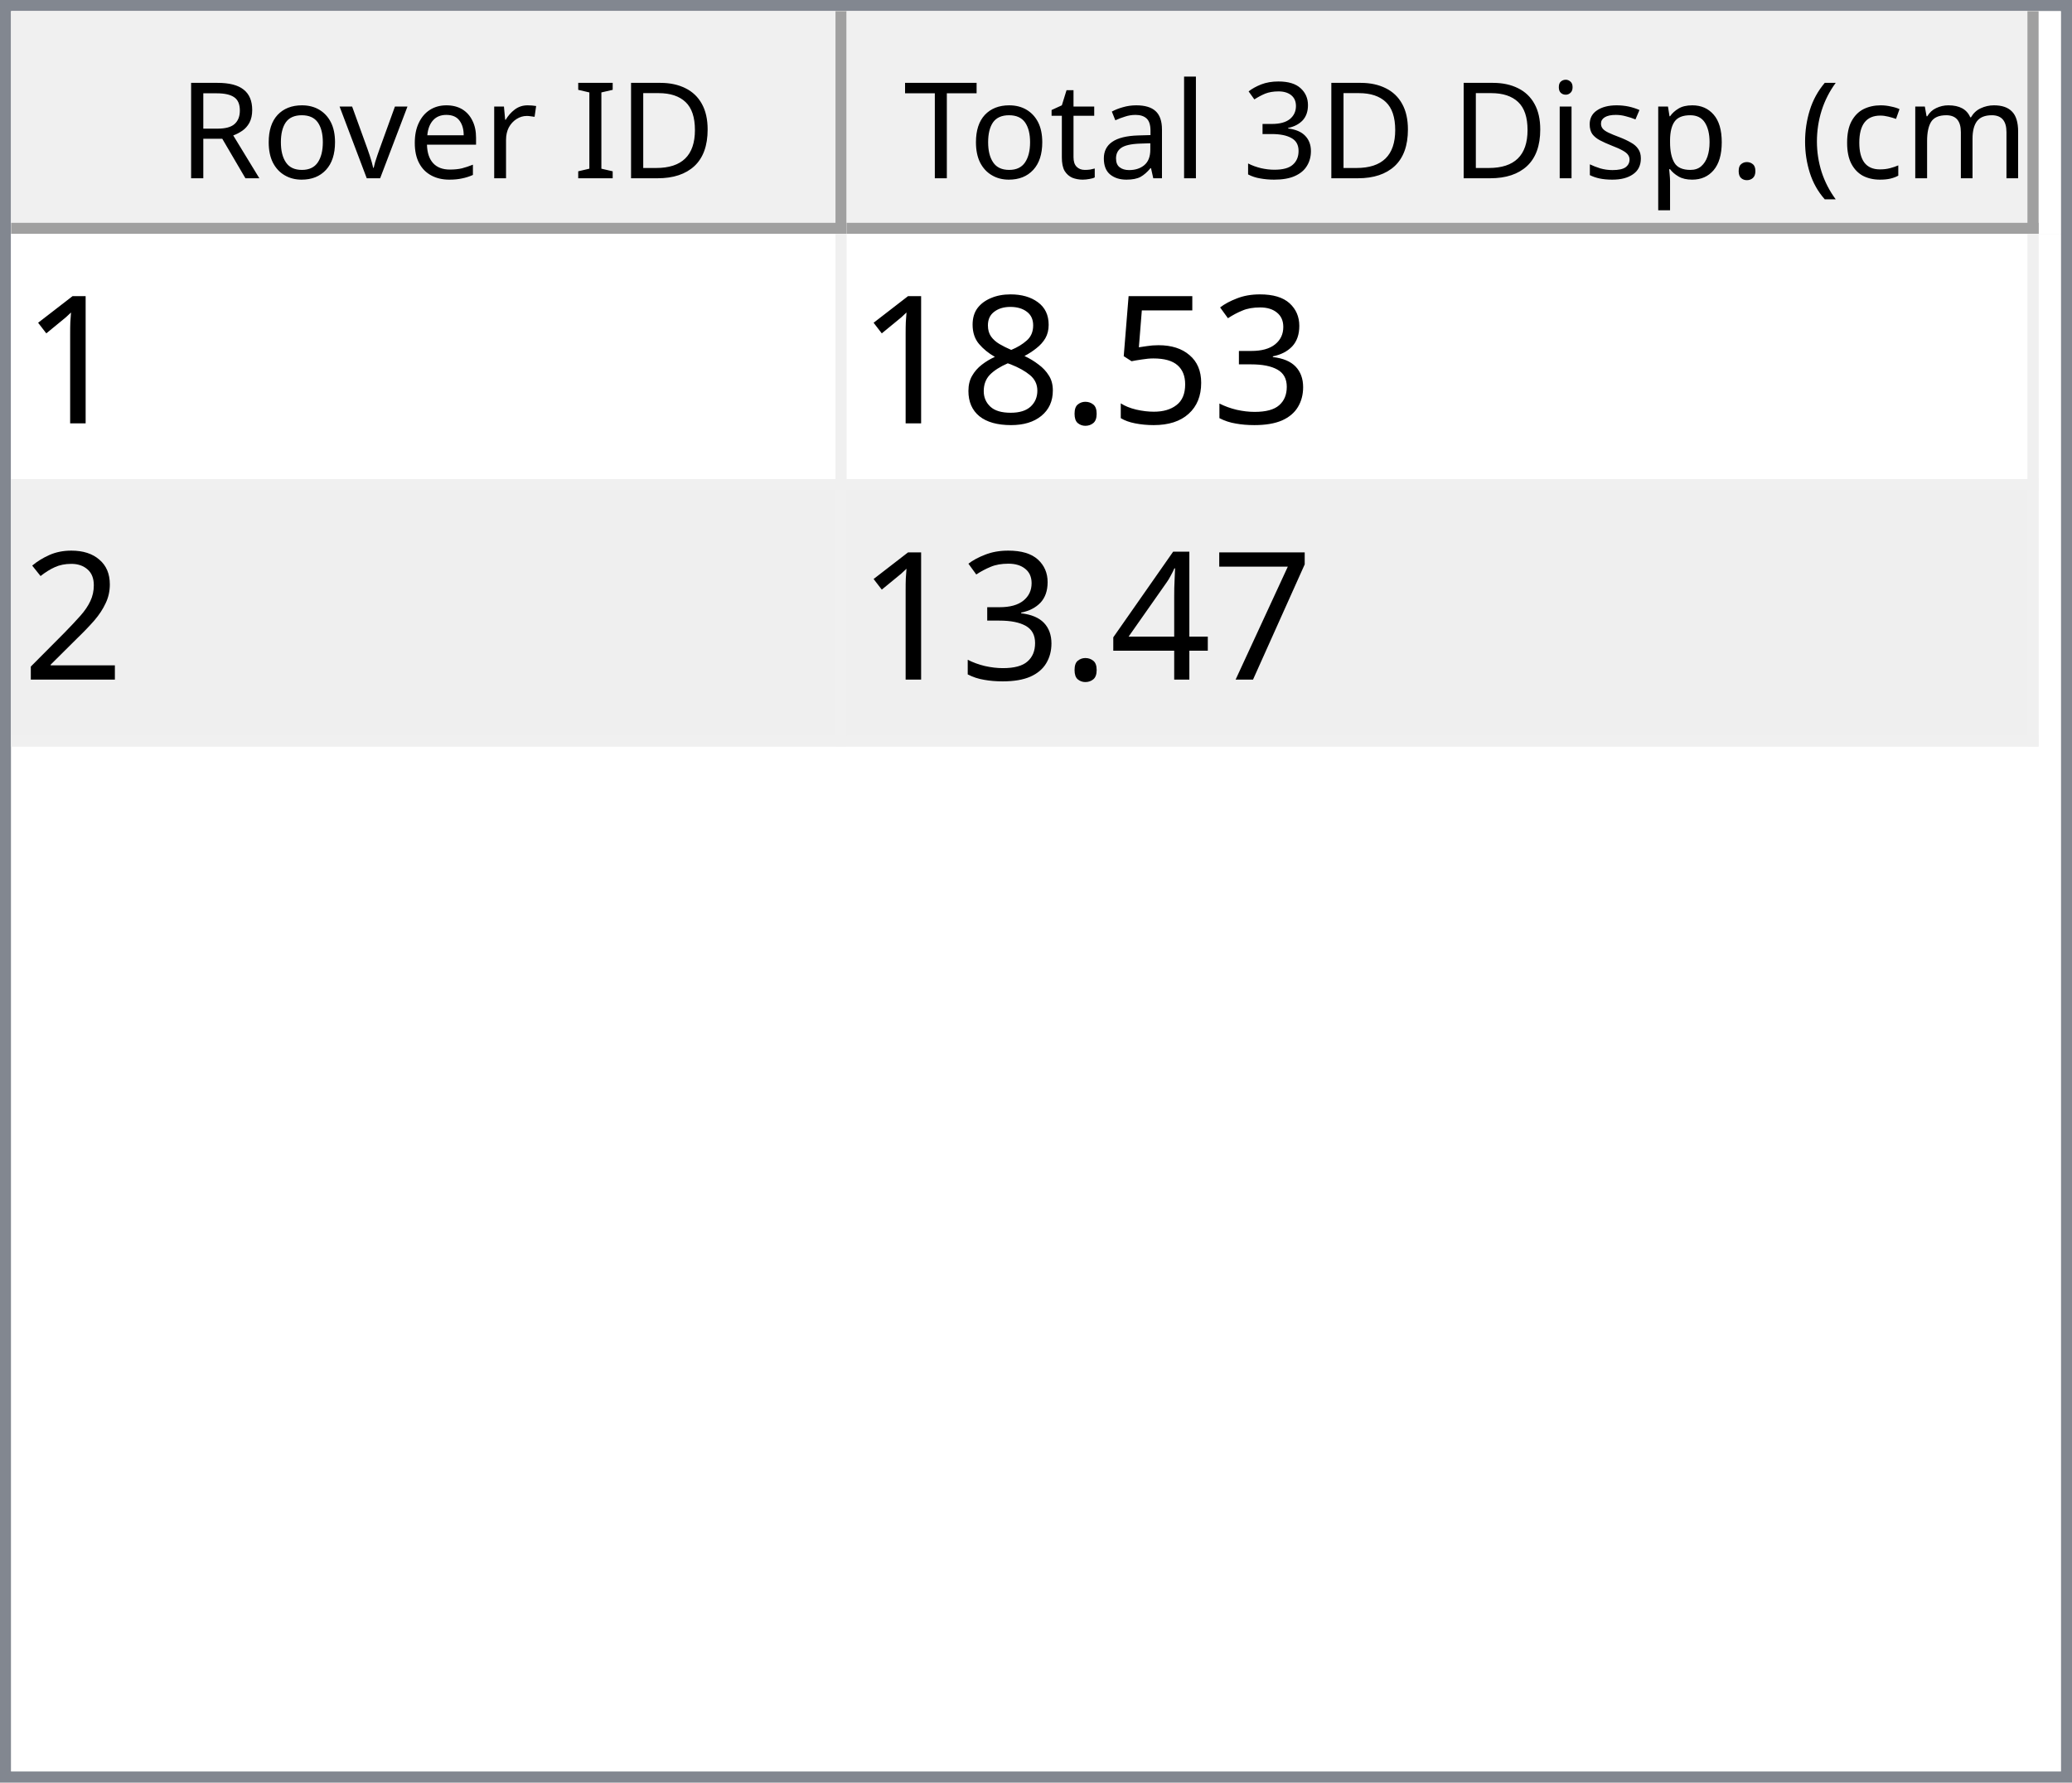
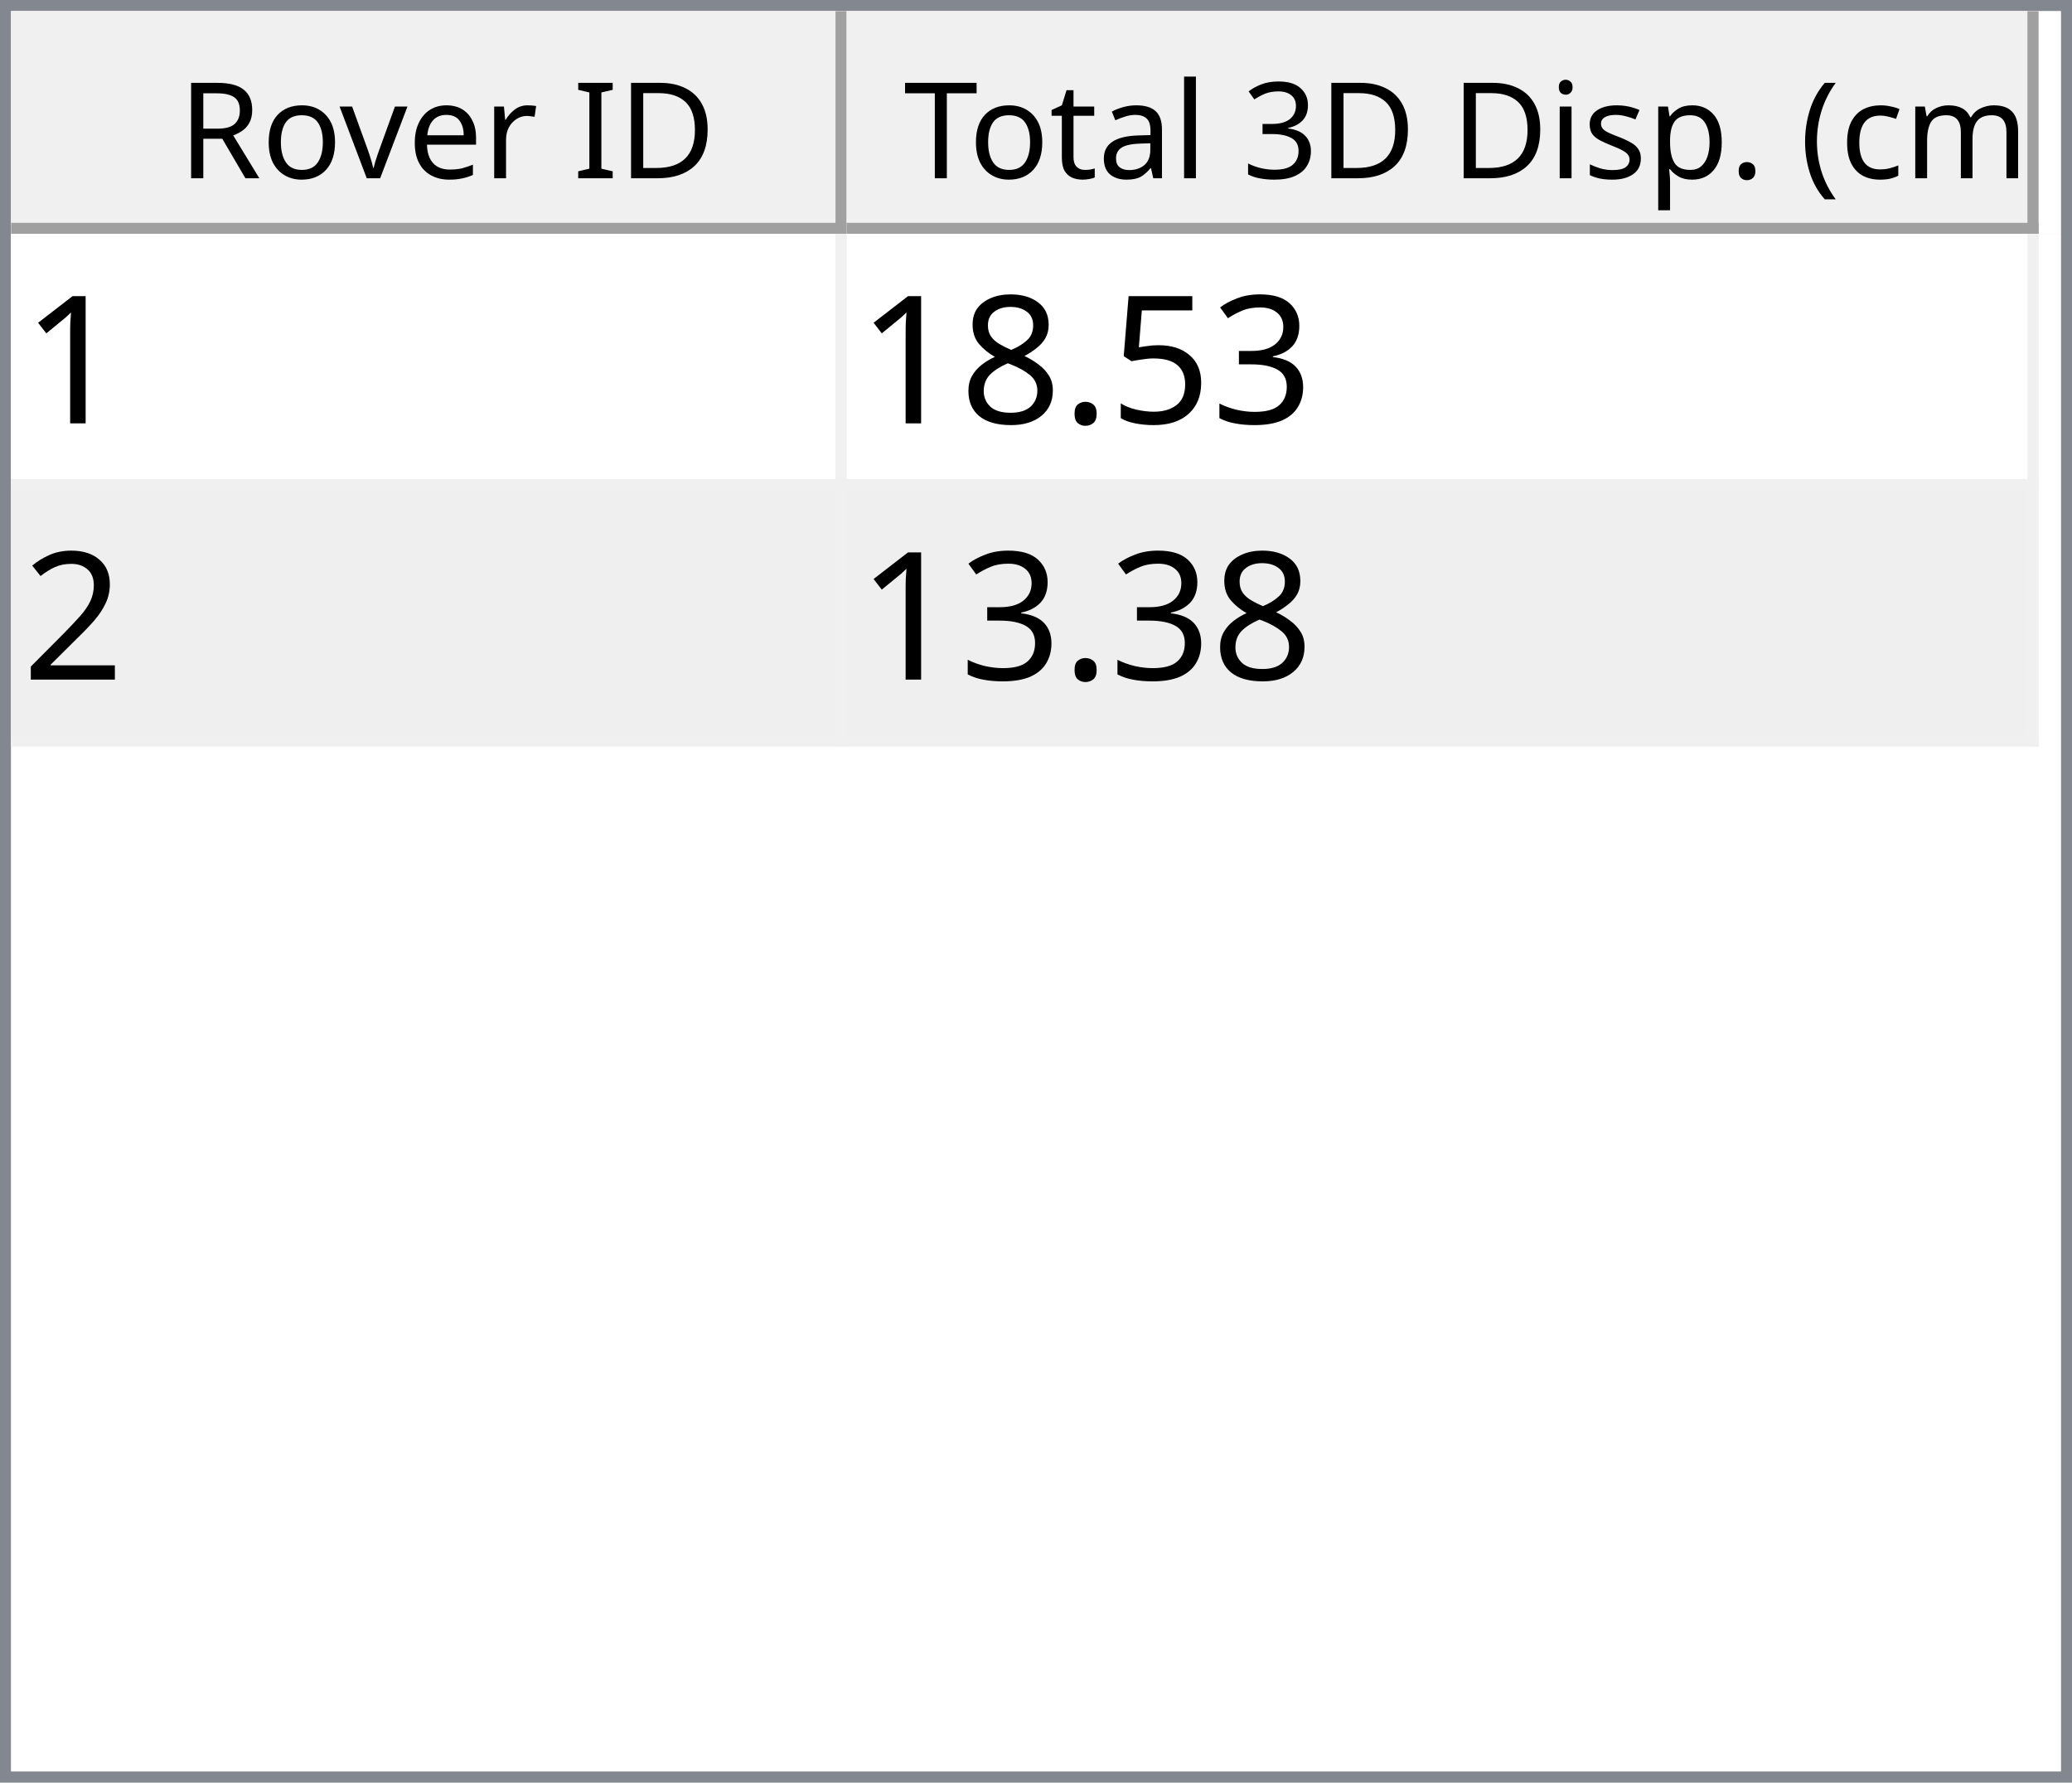
<svg xmlns="http://www.w3.org/2000/svg" style="fill-opacity:1; color-rendering:auto; color-interpolation:auto; text-rendering:auto; stroke:black; stroke-linecap:square; stroke-miterlimit:10; shape-rendering:auto; stroke-opacity:1; fill:black; stroke-dasharray:none; font-weight:normal; stroke-width:1; font-family:'Dialog'; font-style:normal; stroke-linejoin:miter; font-size:12px; stroke-dashoffset:0; image-rendering:auto;" width="186" height="160">
  <defs id="genericDefs" />
  <g>
    <defs id="defs1">
      <clipPath clipPathUnits="userSpaceOnUse" id="clipPath1">
        <path d="M0 0 L186 0 L186 160 L0 160 L0 0 Z" />
      </clipPath>
      <clipPath clipPathUnits="userSpaceOnUse" id="clipPath2">
        <path d="M0 0 L0 160 L186 160 L186 0 Z" />
      </clipPath>
      <clipPath clipPathUnits="userSpaceOnUse" id="clipPath3">
        <path d="M0 0 L0 20 L184 20 L184 0 Z" />
      </clipPath>
      <clipPath clipPathUnits="userSpaceOnUse" id="clipPath4">
        <path d="M0 0 L0 20 L75 20 L75 0 Z" />
      </clipPath>
      <clipPath clipPathUnits="userSpaceOnUse" id="clipPath5">
        <path d="M1 1 L1 19 L74 19 L74 1 Z" />
      </clipPath>
      <clipPath clipPathUnits="userSpaceOnUse" id="clipPath6">
        <path d="M0 0 L0 18 L73 18 L73 0 Z" />
      </clipPath>
      <clipPath clipPathUnits="userSpaceOnUse" id="clipPath7">
        <path d="M-0.5 -0.5 L-0.5 19.5 L74.5 19.5 L74.5 -0.5 Z" />
      </clipPath>
      <clipPath clipPathUnits="userSpaceOnUse" id="clipPath8">
        <path d="M0 0 L0 20 L107 20 L107 0 Z" />
      </clipPath>
      <clipPath clipPathUnits="userSpaceOnUse" id="clipPath9">
        <path d="M1 1 L1 19 L106 19 L106 1 Z" />
      </clipPath>
      <clipPath clipPathUnits="userSpaceOnUse" id="clipPath10">
        <path d="M0 0 L0 18 L105 18 L105 0 Z" />
      </clipPath>
      <clipPath clipPathUnits="userSpaceOnUse" id="clipPath11">
        <path d="M-0.5 -0.5 L-0.5 19.5 L106.5 19.5 L106.5 -0.5 Z" />
      </clipPath>
      <clipPath clipPathUnits="userSpaceOnUse" id="clipPath12">
        <path d="M0 0 L0 138 L184 138 L184 0 Z" />
      </clipPath>
      <clipPath clipPathUnits="userSpaceOnUse" id="clipPath13">
        <path d="M0 0 L0 46 L182 46 L182 0 Z" />
      </clipPath>
      <clipPath clipPathUnits="userSpaceOnUse" id="clipPath14">
        <path d="M-0.5 -0.5 L-0.5 45.5 L181.5 45.5 L181.5 -0.5 Z" />
      </clipPath>
      <clipPath clipPathUnits="userSpaceOnUse" id="clipPath15">
        <path d="M0 0 L0 22 L74 22 L74 0 Z" />
      </clipPath>
      <clipPath clipPathUnits="userSpaceOnUse" id="clipPath16">
        <path d="M0 0 L0 22 L106 22 L106 0 Z" />
      </clipPath>
      <font horiz-adv-x="64.551" id="font1">
        <font-face ascent="107.91" descent="25.098" units-per-em="100" style="font-style:normal; font-family:Segoe UI; font-weight:normal;" />
        <missing-glyph horiz-adv-x="64.551" d="M8.109 0 L8.109 68.266 L56.453 68.266 L56.453 0 L8.109 0 ZM15.328 7.234 L49.219 7.234 L49.219 61.031 L15.328 61.031 L15.328 7.234 Z" />
        <glyph unicode="D" horiz-adv-x="70.117" d="M9.188 0 L9.188 70.016 L28.516 70.016 Q65.531 70.016 65.531 35.891 Q65.531 19.672 55.25 9.836 Q44.969 0 27.734 0 L9.188 0 ZM17.391 62.594 L17.391 7.422 L27.828 7.422 Q41.609 7.422 49.273 14.797 Q56.938 22.172 56.938 35.688 Q56.938 62.594 28.328 62.594 L17.391 62.594 Z" />
        <glyph unicode="I" horiz-adv-x="26.611" d="M17.391 0 L9.188 0 L9.188 70.016 L17.391 70.016 L17.391 0 Z" />
        <glyph unicode=" " horiz-adv-x="27.393" d="" />
        <glyph unicode="r" horiz-adv-x="34.766" d="M34.188 41.891 Q32.078 43.5 28.125 43.5 Q23 43.5 19.555 38.672 Q16.109 33.844 16.109 25.484 L16.109 0 L8.109 0 L8.109 50 L16.109 50 L16.109 39.703 L16.312 39.703 Q18.016 44.969 21.531 47.922 Q25.047 50.875 29.391 50.875 Q32.516 50.875 34.188 50.203 L34.188 41.891 Z" />
        <glyph unicode="e" horiz-adv-x="52.295" d="M48.297 23 L12.984 23 Q13.188 14.656 17.484 10.109 Q21.781 5.562 29.297 5.562 Q37.75 5.562 44.828 11.141 L44.828 3.609 Q38.234 -1.172 27.391 -1.172 Q16.797 -1.172 10.742 5.641 Q4.688 12.453 4.688 24.812 Q4.688 36.469 11.305 43.82 Q17.922 51.172 27.734 51.172 Q37.547 51.172 42.922 44.828 Q48.297 38.484 48.297 27.203 L48.297 23 ZM40.094 29.781 Q40.047 36.719 36.75 40.578 Q33.453 44.438 27.594 44.438 Q21.922 44.438 17.969 40.383 Q14.016 36.328 13.094 29.781 L40.094 29.781 Z" />
        <glyph unicode="v" horiz-adv-x="47.9" d="M47.406 50 L27.484 0 L19.625 0 L0.688 50 L9.469 50 L22.172 13.672 Q23.578 9.672 23.922 6.688 L24.125 6.688 Q24.609 10.453 25.688 13.484 L38.969 50 L47.406 50 Z" />
        <glyph unicode="o" horiz-adv-x="58.594" d="M29 -1.172 Q17.922 -1.172 11.305 5.836 Q4.688 12.844 4.688 24.422 Q4.688 37.016 11.57 44.094 Q18.453 51.172 30.172 51.172 Q41.359 51.172 47.633 44.289 Q53.906 37.406 53.906 25.203 Q53.906 13.234 47.141 6.031 Q40.375 -1.172 29 -1.172 ZM29.594 44.438 Q21.875 44.438 17.383 39.188 Q12.891 33.938 12.891 24.703 Q12.891 15.828 17.43 10.695 Q21.969 5.562 29.594 5.562 Q37.359 5.562 41.531 10.594 Q45.703 15.625 45.703 24.906 Q45.703 34.281 41.531 39.359 Q37.359 44.438 29.594 44.438 Z" />
        <glyph unicode="R" horiz-adv-x="59.814" d="M59.375 0 L49.609 0 L37.891 19.625 Q36.281 22.359 34.766 24.289 Q33.25 26.219 31.664 27.438 Q30.078 28.656 28.25 29.219 Q26.422 29.781 24.125 29.781 L17.391 29.781 L17.391 0 L9.188 0 L9.188 70.016 L30.078 70.016 Q34.672 70.016 38.555 68.867 Q42.438 67.719 45.289 65.375 Q48.141 63.031 49.758 59.547 Q51.375 56.062 51.375 51.375 Q51.375 47.703 50.273 44.656 Q49.172 41.609 47.148 39.211 Q45.125 36.812 42.266 35.133 Q39.406 33.453 35.844 32.516 L35.844 32.328 Q37.594 31.547 38.891 30.547 Q40.188 29.547 41.359 28.18 Q42.531 26.812 43.68 25.078 Q44.828 23.344 46.234 21.047 L59.375 0 ZM17.391 62.594 L17.391 37.203 L28.516 37.203 Q31.594 37.203 34.203 38.133 Q36.812 39.062 38.719 40.797 Q40.625 42.531 41.703 45.047 Q42.781 47.562 42.781 50.688 Q42.781 56.297 39.141 59.445 Q35.5 62.594 28.609 62.594 L17.391 62.594 Z" />
        <glyph unicode=")" horiz-adv-x="30.176" d="M8.297 -15.922 L1.172 -15.922 Q16.406 2.344 16.406 26.812 Q16.406 51.469 1.078 70.016 L8.297 70.016 Q23.531 52.156 23.531 26.703 Q23.531 1.375 8.297 -15.922 Z" />
        <glyph unicode="m" horiz-adv-x="86.133" d="M79.109 0 L71.094 0 L71.094 28.719 Q71.094 37.016 68.531 40.727 Q65.969 44.438 59.906 44.438 Q54.781 44.438 51.195 39.75 Q47.609 35.062 47.609 28.516 L47.609 0 L39.594 0 L39.594 29.688 Q39.594 44.438 28.219 44.438 Q22.953 44.438 19.531 40.016 Q16.109 35.594 16.109 28.516 L16.109 0 L8.109 0 L8.109 50 L16.109 50 L16.109 42.094 L16.312 42.094 Q21.625 51.172 31.844 51.172 Q36.969 51.172 40.773 48.312 Q44.578 45.453 46 40.828 Q51.562 51.172 62.594 51.172 Q79.109 51.172 79.109 30.812 L79.109 0 Z" />
        <glyph unicode="c" horiz-adv-x="46.191" d="M42.188 2.297 Q36.422 -1.172 28.516 -1.172 Q17.828 -1.172 11.258 5.789 Q4.688 12.75 4.688 23.828 Q4.688 36.188 11.766 43.68 Q18.844 51.172 30.672 51.172 Q37.25 51.172 42.281 48.734 L42.281 40.531 Q36.719 44.438 30.375 44.438 Q22.703 44.438 17.797 38.945 Q12.891 33.453 12.891 24.516 Q12.891 15.719 17.508 10.641 Q22.125 5.562 29.891 5.562 Q36.422 5.562 42.188 9.906 L42.188 2.297 Z" />
        <glyph unicode="(" horiz-adv-x="30.176" d="M29.109 -15.922 L21.969 -15.922 Q6.844 1.375 6.844 26.703 Q6.844 52.156 21.969 70.016 L29.203 70.016 Q13.875 51.469 13.875 26.812 Q13.875 2.344 29.109 -15.922 Z" />
        <glyph unicode="." horiz-adv-x="21.68" d="M10.891 -1.078 Q8.641 -1.078 7.055 0.539 Q5.469 2.156 5.469 4.391 Q5.469 6.641 7.055 8.273 Q8.641 9.906 10.891 9.906 Q13.188 9.906 14.797 8.273 Q16.406 6.641 16.406 4.391 Q16.406 2.156 14.797 0.539 Q13.188 -1.078 10.891 -1.078 Z" />
        <glyph unicode="p" horiz-adv-x="58.789" d="M16.312 7.234 L16.109 7.234 L16.109 -23 L8.109 -23 L8.109 50 L16.109 50 L16.109 41.219 L16.312 41.219 Q22.219 51.172 33.594 51.172 Q43.266 51.172 48.688 44.461 Q54.109 37.75 54.109 26.469 Q54.109 13.922 48 6.375 Q41.891 -1.172 31.297 -1.172 Q21.578 -1.172 16.312 7.234 ZM16.109 27.391 L16.109 20.406 Q16.109 14.203 20.141 9.883 Q24.172 5.562 30.375 5.562 Q37.641 5.562 41.773 11.133 Q45.906 16.703 45.906 26.609 Q45.906 34.969 42.047 39.703 Q38.188 44.438 31.594 44.438 Q24.609 44.438 20.359 39.578 Q16.109 34.719 16.109 27.391 Z" />
        <glyph unicode="s" horiz-adv-x="42.432" d="M5.078 1.812 L5.078 10.406 Q11.625 5.562 19.484 5.562 Q30.031 5.562 30.031 12.594 Q30.031 14.594 29.125 15.992 Q28.219 17.391 26.68 18.461 Q25.141 19.531 23.07 20.383 Q21 21.234 18.609 22.172 Q15.281 23.484 12.766 24.828 Q10.25 26.172 8.57 27.859 Q6.891 29.547 6.031 31.695 Q5.172 33.844 5.172 36.719 Q5.172 40.234 6.789 42.945 Q8.406 45.656 11.086 47.484 Q13.766 49.312 17.211 50.242 Q20.656 51.172 24.312 51.172 Q30.812 51.172 35.938 48.922 L35.938 40.828 Q30.422 44.438 23.25 44.438 Q21 44.438 19.195 43.922 Q17.391 43.406 16.094 42.477 Q14.797 41.547 14.086 40.258 Q13.375 38.969 13.375 37.406 Q13.375 35.453 14.086 34.133 Q14.797 32.812 16.164 31.789 Q17.531 30.766 19.484 29.938 Q21.438 29.109 23.922 28.125 Q27.25 26.859 29.883 25.516 Q32.516 24.172 34.375 22.484 Q36.234 20.797 37.234 18.602 Q38.234 16.406 38.234 13.375 Q38.234 9.672 36.602 6.938 Q34.969 4.203 32.234 2.398 Q29.5 0.594 25.93 -0.289 Q22.359 -1.172 18.453 -1.172 Q10.75 -1.172 5.078 1.812 Z" />
        <glyph unicode="i" horiz-adv-x="24.219" d="M12.203 62.703 Q10.062 62.703 8.547 64.164 Q7.031 65.625 7.031 67.875 Q7.031 70.125 8.547 71.609 Q10.062 73.094 12.203 73.094 Q14.406 73.094 15.945 71.609 Q17.484 70.125 17.484 67.875 Q17.484 65.719 15.945 64.211 Q14.406 62.703 12.203 62.703 ZM16.109 0 L8.109 0 L8.109 50 L16.109 50 L16.109 0 Z" />
        <glyph unicode="3" horiz-adv-x="53.906" d="M46.531 19.828 Q46.531 15.094 44.75 11.211 Q42.969 7.328 39.719 4.57 Q36.469 1.812 31.93 0.297 Q27.391 -1.219 21.922 -1.219 Q11.922 -1.219 6 2.594 L6 11.188 Q13.094 5.609 22.219 5.609 Q25.875 5.609 28.828 6.539 Q31.781 7.469 33.906 9.227 Q36.031 10.984 37.18 13.477 Q38.328 15.969 38.328 19.094 Q38.328 32.812 18.797 32.812 L12.984 32.812 L12.984 39.594 L18.5 39.594 Q35.797 39.594 35.797 52.484 Q35.797 64.406 22.609 64.406 Q15.188 64.406 8.688 59.422 L8.688 67.188 Q15.375 71.188 24.609 71.188 Q29 71.188 32.57 69.969 Q36.141 68.75 38.68 66.555 Q41.219 64.359 42.609 61.281 Q44 58.203 44 54.5 Q44 40.672 30.031 36.719 L30.031 36.531 Q33.594 36.141 36.625 34.797 Q39.656 33.453 41.852 31.305 Q44.047 29.156 45.289 26.25 Q46.531 23.344 46.531 19.828 Z" />
        <glyph unicode="l" horiz-adv-x="24.219" d="M16.109 0 L8.109 0 L8.109 74.031 L16.109 74.031 L16.109 0 Z" />
        <glyph unicode="a" horiz-adv-x="50.879" d="M43.891 0 L35.891 0 L35.891 7.812 L35.688 7.812 Q30.469 -1.172 20.312 -1.172 Q12.844 -1.172 8.617 2.781 Q4.391 6.734 4.391 13.281 Q4.391 27.297 20.906 29.594 L35.891 31.688 Q35.891 44.438 25.594 44.438 Q16.547 44.438 9.281 38.281 L9.281 46.484 Q16.656 51.172 26.266 51.172 Q43.891 51.172 43.891 32.516 L43.891 0 ZM35.891 25.297 L23.828 23.641 Q18.266 22.859 15.43 20.875 Q12.594 18.891 12.594 13.875 Q12.594 10.203 15.211 7.883 Q17.828 5.562 22.172 5.562 Q28.125 5.562 32.008 9.742 Q35.891 13.922 35.891 20.312 L35.891 25.297 Z" />
        <glyph unicode="t" horiz-adv-x="33.887" d="M31.297 0.484 Q28.469 -1.078 23.828 -1.078 Q10.688 -1.078 10.688 13.578 L10.688 43.172 L2.094 43.172 L2.094 50 L10.688 50 L10.688 62.203 L18.703 64.797 L18.703 50 L31.297 50 L31.297 43.172 L18.703 43.172 L18.703 14.984 Q18.703 9.969 20.414 7.82 Q22.125 5.672 26.078 5.672 Q29.109 5.672 31.297 7.328 L31.297 0.484 Z" />
        <glyph unicode="T" horiz-adv-x="52.393" d="M50.594 62.594 L30.375 62.594 L30.375 0 L22.172 0 L22.172 62.594 L2 62.594 L2 70.016 L50.594 70.016 L50.594 62.594 Z" />
      </font>
      <font horiz-adv-x="75.0" id="font2">
        <font-face ascent="100.537" descent="21.973" units-per-em="100" style="font-style:normal; font-family:sans-serif; font-weight:normal;" />
        <missing-glyph horiz-adv-x="75.0" d="M12.5 0 L12.5 62.5 L62.5 62.5 L62.5 0 L12.5 0 ZM14.062 1.562 L60.938 1.562 L60.938 60.938 L14.062 60.938 L14.062 1.562 Z" />
        <glyph unicode="1" horiz-adv-x="55.615" d="M37.25 0 L28.469 0 L28.469 56 Q25.297 52.984 20.141 49.953 Q14.984 46.922 10.891 45.406 L10.891 53.906 Q18.266 57.375 23.781 62.305 Q29.297 67.234 31.594 71.875 L37.25 71.875 L37.25 0 Z" />
        <glyph unicode="3" horiz-adv-x="55.615" d="M4.203 18.891 L12.984 20.062 Q14.5 12.594 18.141 9.297 Q21.781 6 27 6 Q33.203 6 37.477 10.297 Q41.75 14.594 41.75 20.953 Q41.75 27 37.797 30.93 Q33.844 34.859 27.734 34.859 Q25.25 34.859 21.531 33.891 L22.516 41.609 Q23.391 41.5 23.922 41.5 Q29.547 41.5 34.039 44.43 Q38.531 47.359 38.531 53.469 Q38.531 58.297 35.258 61.477 Q31.984 64.656 26.812 64.656 Q21.688 64.656 18.266 61.43 Q14.844 58.203 13.875 51.766 L5.078 53.328 Q6.688 62.156 12.398 67.016 Q18.109 71.875 26.609 71.875 Q32.469 71.875 37.398 69.359 Q42.328 66.844 44.945 62.5 Q47.562 58.156 47.562 53.266 Q47.562 48.641 45.07 44.828 Q42.578 41.016 37.703 38.766 Q44.047 37.312 47.562 32.695 Q51.078 28.078 51.078 21.141 Q51.078 11.766 44.242 5.25 Q37.406 -1.266 26.953 -1.266 Q17.531 -1.266 11.305 4.352 Q5.078 9.969 4.203 18.891 Z" />
        <glyph unicode="5" horiz-adv-x="55.615" d="M4.156 18.75 L13.375 19.531 Q14.406 12.797 18.141 9.398 Q21.875 6 27.156 6 Q33.5 6 37.891 10.789 Q42.281 15.578 42.281 23.484 Q42.281 31 38.062 35.352 Q33.844 39.703 27 39.703 Q22.75 39.703 19.336 37.773 Q15.922 35.844 13.969 32.766 L5.719 33.844 L12.641 70.609 L48.25 70.609 L48.25 62.203 L19.672 62.203 L15.828 42.969 Q22.266 47.469 29.344 47.469 Q38.719 47.469 45.164 40.969 Q51.609 34.469 51.609 24.266 Q51.609 14.547 45.953 7.469 Q39.062 -1.219 27.156 -1.219 Q17.391 -1.219 11.211 4.25 Q5.031 9.719 4.156 18.75 Z" />
        <glyph unicode="." horiz-adv-x="27.783" d="M9.078 0 L9.078 10.016 L19.094 10.016 L19.094 0 L9.078 0 Z" />
        <glyph unicode="8" horiz-adv-x="55.615" d="M17.672 38.812 Q12.203 40.828 9.57 44.539 Q6.938 48.25 6.938 53.422 Q6.938 61.234 12.555 66.555 Q18.172 71.875 27.484 71.875 Q36.859 71.875 42.578 66.43 Q48.297 60.984 48.297 53.172 Q48.297 48.188 45.68 44.508 Q43.062 40.828 37.75 38.812 Q44.344 36.672 47.781 31.883 Q51.219 27.094 51.219 20.453 Q51.219 11.281 44.727 5.031 Q38.234 -1.219 27.641 -1.219 Q17.047 -1.219 10.547 5.055 Q4.047 11.328 4.047 20.703 Q4.047 27.688 7.594 32.398 Q11.141 37.109 17.672 38.812 ZM15.922 53.719 Q15.922 48.641 19.195 45.414 Q22.469 42.188 27.688 42.188 Q32.766 42.188 36.016 45.383 Q39.266 48.578 39.266 53.219 Q39.266 58.062 35.914 61.359 Q32.562 64.656 27.594 64.656 Q22.562 64.656 19.242 61.43 Q15.922 58.203 15.922 53.719 ZM13.094 20.656 Q13.094 16.891 14.875 13.375 Q16.656 9.859 20.172 7.93 Q23.688 6 27.734 6 Q34.031 6 38.133 10.055 Q42.234 14.109 42.234 20.359 Q42.234 26.703 38.016 30.859 Q33.797 35.016 27.438 35.016 Q21.234 35.016 17.164 30.914 Q13.094 26.812 13.094 20.656 Z" />
        <glyph unicode="2" horiz-adv-x="55.615" d="M50.344 8.453 L50.344 0 L3.031 0 Q2.938 3.172 4.047 6.109 Q5.859 10.938 9.836 15.625 Q13.812 20.312 21.344 26.469 Q33.016 36.031 37.117 41.625 Q41.219 47.219 41.219 52.203 Q41.219 57.422 37.477 61.008 Q33.734 64.594 27.734 64.594 Q21.391 64.594 17.578 60.789 Q13.766 56.984 13.719 50.25 L4.688 51.172 Q5.609 61.281 11.664 66.578 Q17.719 71.875 27.938 71.875 Q38.234 71.875 44.242 66.164 Q50.25 60.453 50.25 52 Q50.25 47.703 48.492 43.555 Q46.734 39.406 42.656 34.812 Q38.578 30.219 29.109 22.219 Q21.188 15.578 18.945 13.211 Q16.703 10.844 15.234 8.453 L50.344 8.453 Z" />
-         <glyph unicode="7" horiz-adv-x="55.615" d="M4.734 62.203 L4.734 70.656 L51.078 70.656 L51.078 63.812 Q44.234 56.547 37.523 44.484 Q30.812 32.422 27.156 19.672 Q24.516 10.688 23.781 0 L14.75 0 Q14.891 8.453 18.062 20.414 Q21.234 32.375 27.172 43.484 Q33.109 54.594 39.797 62.203 L4.734 62.203 Z" />
-         <glyph unicode="4" horiz-adv-x="55.615" d="M32.328 0 L32.328 17.141 L1.266 17.141 L1.266 25.203 L33.938 71.578 L41.109 71.578 L41.109 25.203 L50.781 25.203 L50.781 17.141 L41.109 17.141 L41.109 0 L32.328 0 ZM32.328 25.203 L32.328 57.469 L9.906 25.203 L32.328 25.203 Z" />
      </font>
    </defs>
    <g style="fill:white; stroke:white;">
      <rect x="0" y="0" width="186" style="clip-path:url(#clipPath1); stroke:none;" height="160" />
    </g>
    <g style="fill:white; text-rendering:optimizeSpeed; color-rendering:optimizeSpeed; image-rendering:optimizeSpeed; shape-rendering:crispEdges; stroke:white; color-interpolation:sRGB;">
      <rect x="0" width="186" height="160" y="0" style="stroke:none;" />
      <path style="stroke:none;" d="M0 160 L186 160 L186 0 L0 0 Z" />
    </g>
    <g style="fill:rgb(240,240,240); font-family:'Segoe UI'; stroke:rgb(240,240,240);">
      <rect x="0" y="0" width="186" style="clip-path:url(#clipPath2); stroke:none;" height="160" />
    </g>
    <g style="fill:rgb(130,135,144); font-family:'Segoe UI'; stroke:rgb(130,135,144);">
      <path d="M0 0 L186 0 L186 160 L0 160 L0 0 ZM1 1 L185 1 L185 159 L1 159 L1 1 Z" style="fill-rule:evenodd; clip-path:url(#clipPath2); stroke:none;" />
    </g>
    <g style="fill:white; font-family:'Segoe UI'; stroke:white;" transform="translate(1,1)">
      <rect x="0" y="0" width="184" style="clip-path:url(#clipPath3); stroke:none;" height="20" />
    </g>
    <g style="fill:rgb(240,240,240); font-family:'Segoe UI'; stroke:rgb(240,240,240);" transform="translate(1,1)">
      <rect x="0" y="0" width="75" style="clip-path:url(#clipPath4); stroke:none;" height="20" />
    </g>
    <g style="font-family:'Segoe UI';" transform="translate(2,2)">
      <text x="14" xml:space="preserve" y="14" style="clip-path:url(#clipPath6); stroke:none;">Rover ID</text>
    </g>
    <g style="fill:rgb(160,160,160); font-family:'Segoe UI'; stroke:rgb(160,160,160); stroke-linejoin:bevel;" transform="translate(1.5,1.5)">
      <line x1="74" x2="74" y1="0" style="fill:none; clip-path:url(#clipPath7);" y2="19" />
    </g>
    <g style="fill:rgb(160,160,160); font-family:'Segoe UI'; stroke:rgb(160,160,160); stroke-linejoin:bevel;" transform="matrix(1,0,0,1,1,1) translate(0.5,0.5)">
      <line x1="0" x2="74" y1="19" style="fill:none; clip-path:url(#clipPath7);" y2="19" />
    </g>
    <g style="fill:rgb(240,240,240); font-family:'Segoe UI'; stroke:rgb(240,240,240);" transform="translate(76,1)">
      <rect x="0" y="0" width="107" style="clip-path:url(#clipPath8); stroke:none;" height="20" />
    </g>
    <g style="font-family:'Segoe UI';" transform="translate(77,2)">
      <text x="1" xml:space="preserve" y="14" style="clip-path:url(#clipPath10); stroke:none;"> Total 3D Disp. (cm)</text>
    </g>
    <g style="fill:rgb(160,160,160); font-family:'Segoe UI'; stroke:rgb(160,160,160); stroke-linejoin:bevel;" transform="translate(76.5,1.5)">
      <line x1="106" x2="106" y1="0" style="fill:none; clip-path:url(#clipPath11);" y2="19" />
    </g>
    <g style="fill:rgb(160,160,160); font-family:'Segoe UI'; stroke:rgb(160,160,160); stroke-linejoin:bevel;" transform="matrix(1,0,0,1,76,1) translate(0.5,0.5)">
      <line x1="0" x2="106" y1="19" style="fill:none; clip-path:url(#clipPath11);" y2="19" />
    </g>
    <g style="fill:white; font-family:'Segoe UI'; stroke:white;" transform="translate(1,21)">
      <rect x="0" y="0" width="184" style="clip-path:url(#clipPath12); stroke:none;" height="138" />
    </g>
    <g style="fill:rgb(240,240,240); font-size:16px; font-family:sans-serif; stroke:rgb(240,240,240);" transform="translate(1,21)">
      <rect x="0" y="0" width="182" style="clip-path:url(#clipPath13); stroke:none;" height="46" />
      <line transform="translate(0.5,0.5)" x1="0" x2="181" y1="22" style="clip-path:url(#clipPath14); fill:none; stroke-linejoin:bevel;" y2="22" />
    </g>
    <g transform="matrix(1,0,0,1,1,21) translate(0.5,0.5)" style="fill:rgb(240,240,240); font-size:16px; font-family:sans-serif; stroke:rgb(240,240,240); stroke-linejoin:bevel;">
      <line x1="0" x2="181" y1="45" style="fill:none; clip-path:url(#clipPath14);" y2="45" />
    </g>
    <g transform="matrix(1,0,0,1,1,21) translate(0.5,0.5)" style="fill:rgb(240,240,240); font-size:16px; font-family:sans-serif; stroke:rgb(240,240,240); stroke-linejoin:bevel;">
      <line x1="74" x2="74" y1="0" style="fill:none; clip-path:url(#clipPath14);" y2="45" />
    </g>
    <g transform="matrix(1,0,0,1,1,21) translate(0.5,0.5)" style="fill:rgb(240,240,240); font-size:16px; font-family:sans-serif; stroke:rgb(240,240,240); stroke-linejoin:bevel;">
      <line x1="181" x2="181" y1="0" style="fill:none; clip-path:url(#clipPath14);" y2="45" />
    </g>
    <g style="fill:white; font-size:16px; font-family:sans-serif; stroke:white;" transform="matrix(1,0,0,1,1,21)">
      <rect x="0" y="0" width="74" style="clip-path:url(#clipPath15); stroke:none;" height="22" />
      <text x="1" y="17" style="fill:black; clip-path:url(#clipPath15); stroke:none;" xml:space="preserve">1</text>
    </g>
    <g style="fill:white; font-size:16px; font-family:sans-serif; stroke:white;" transform="matrix(1,0,0,1,1,21) translate(75,0)">
      <rect x="0" y="0" width="106" style="clip-path:url(#clipPath16); stroke:none;" height="22" />
      <text x="1" y="17" style="fill:black; clip-path:url(#clipPath16); stroke:none;" xml:space="preserve">18.53</text>
    </g>
    <g style="fill:rgb(239,239,239); font-size:16px; font-family:sans-serif; stroke:rgb(239,239,239);" transform="matrix(1,0,0,1,1,21) translate(0,23)">
      <rect x="0" y="0" width="74" style="clip-path:url(#clipPath15); stroke:none;" height="22" />
      <text x="1" y="17" style="fill:black; clip-path:url(#clipPath15); stroke:none;" xml:space="preserve">2</text>
    </g>
    <g style="fill:rgb(239,239,239); font-size:16px; font-family:sans-serif; stroke:rgb(239,239,239);" transform="matrix(1,0,0,1,1,21) translate(75,23)">
      <rect x="0" y="0" width="106" style="clip-path:url(#clipPath16); stroke:none;" height="22" />
-       <text x="1" y="17" style="fill:black; clip-path:url(#clipPath16); stroke:none;" xml:space="preserve">13.47</text>
+       <text x="1" y="17" style="fill:black; clip-path:url(#clipPath16); stroke:none;" xml:space="preserve">13.38</text>
    </g>
  </g>
</svg>
